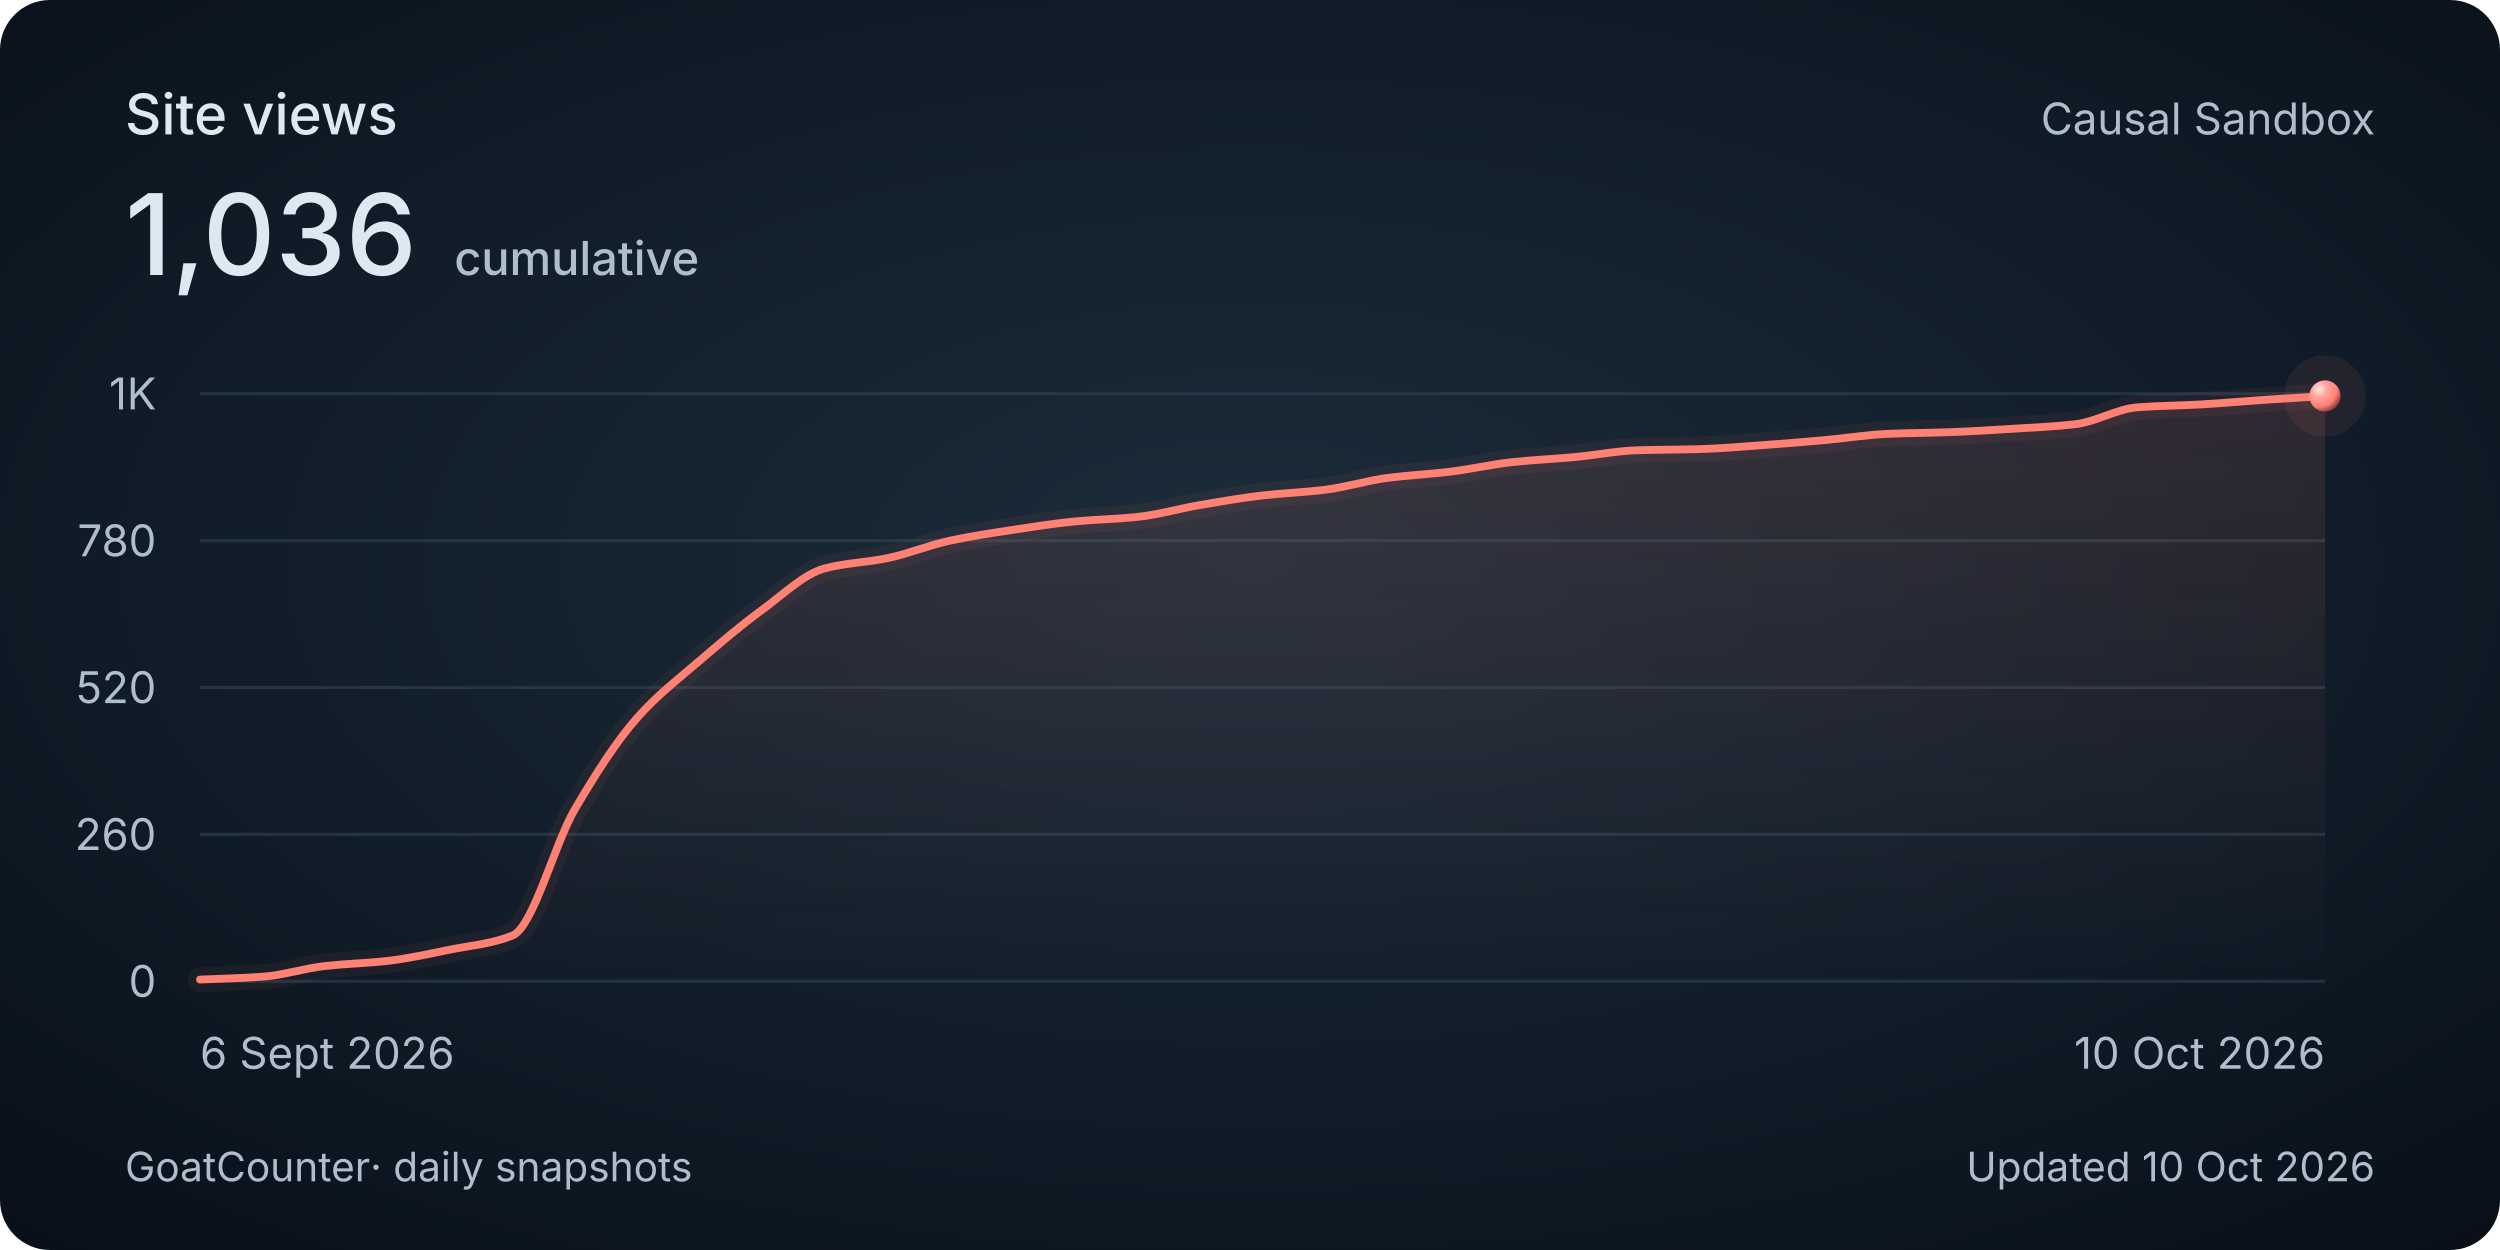
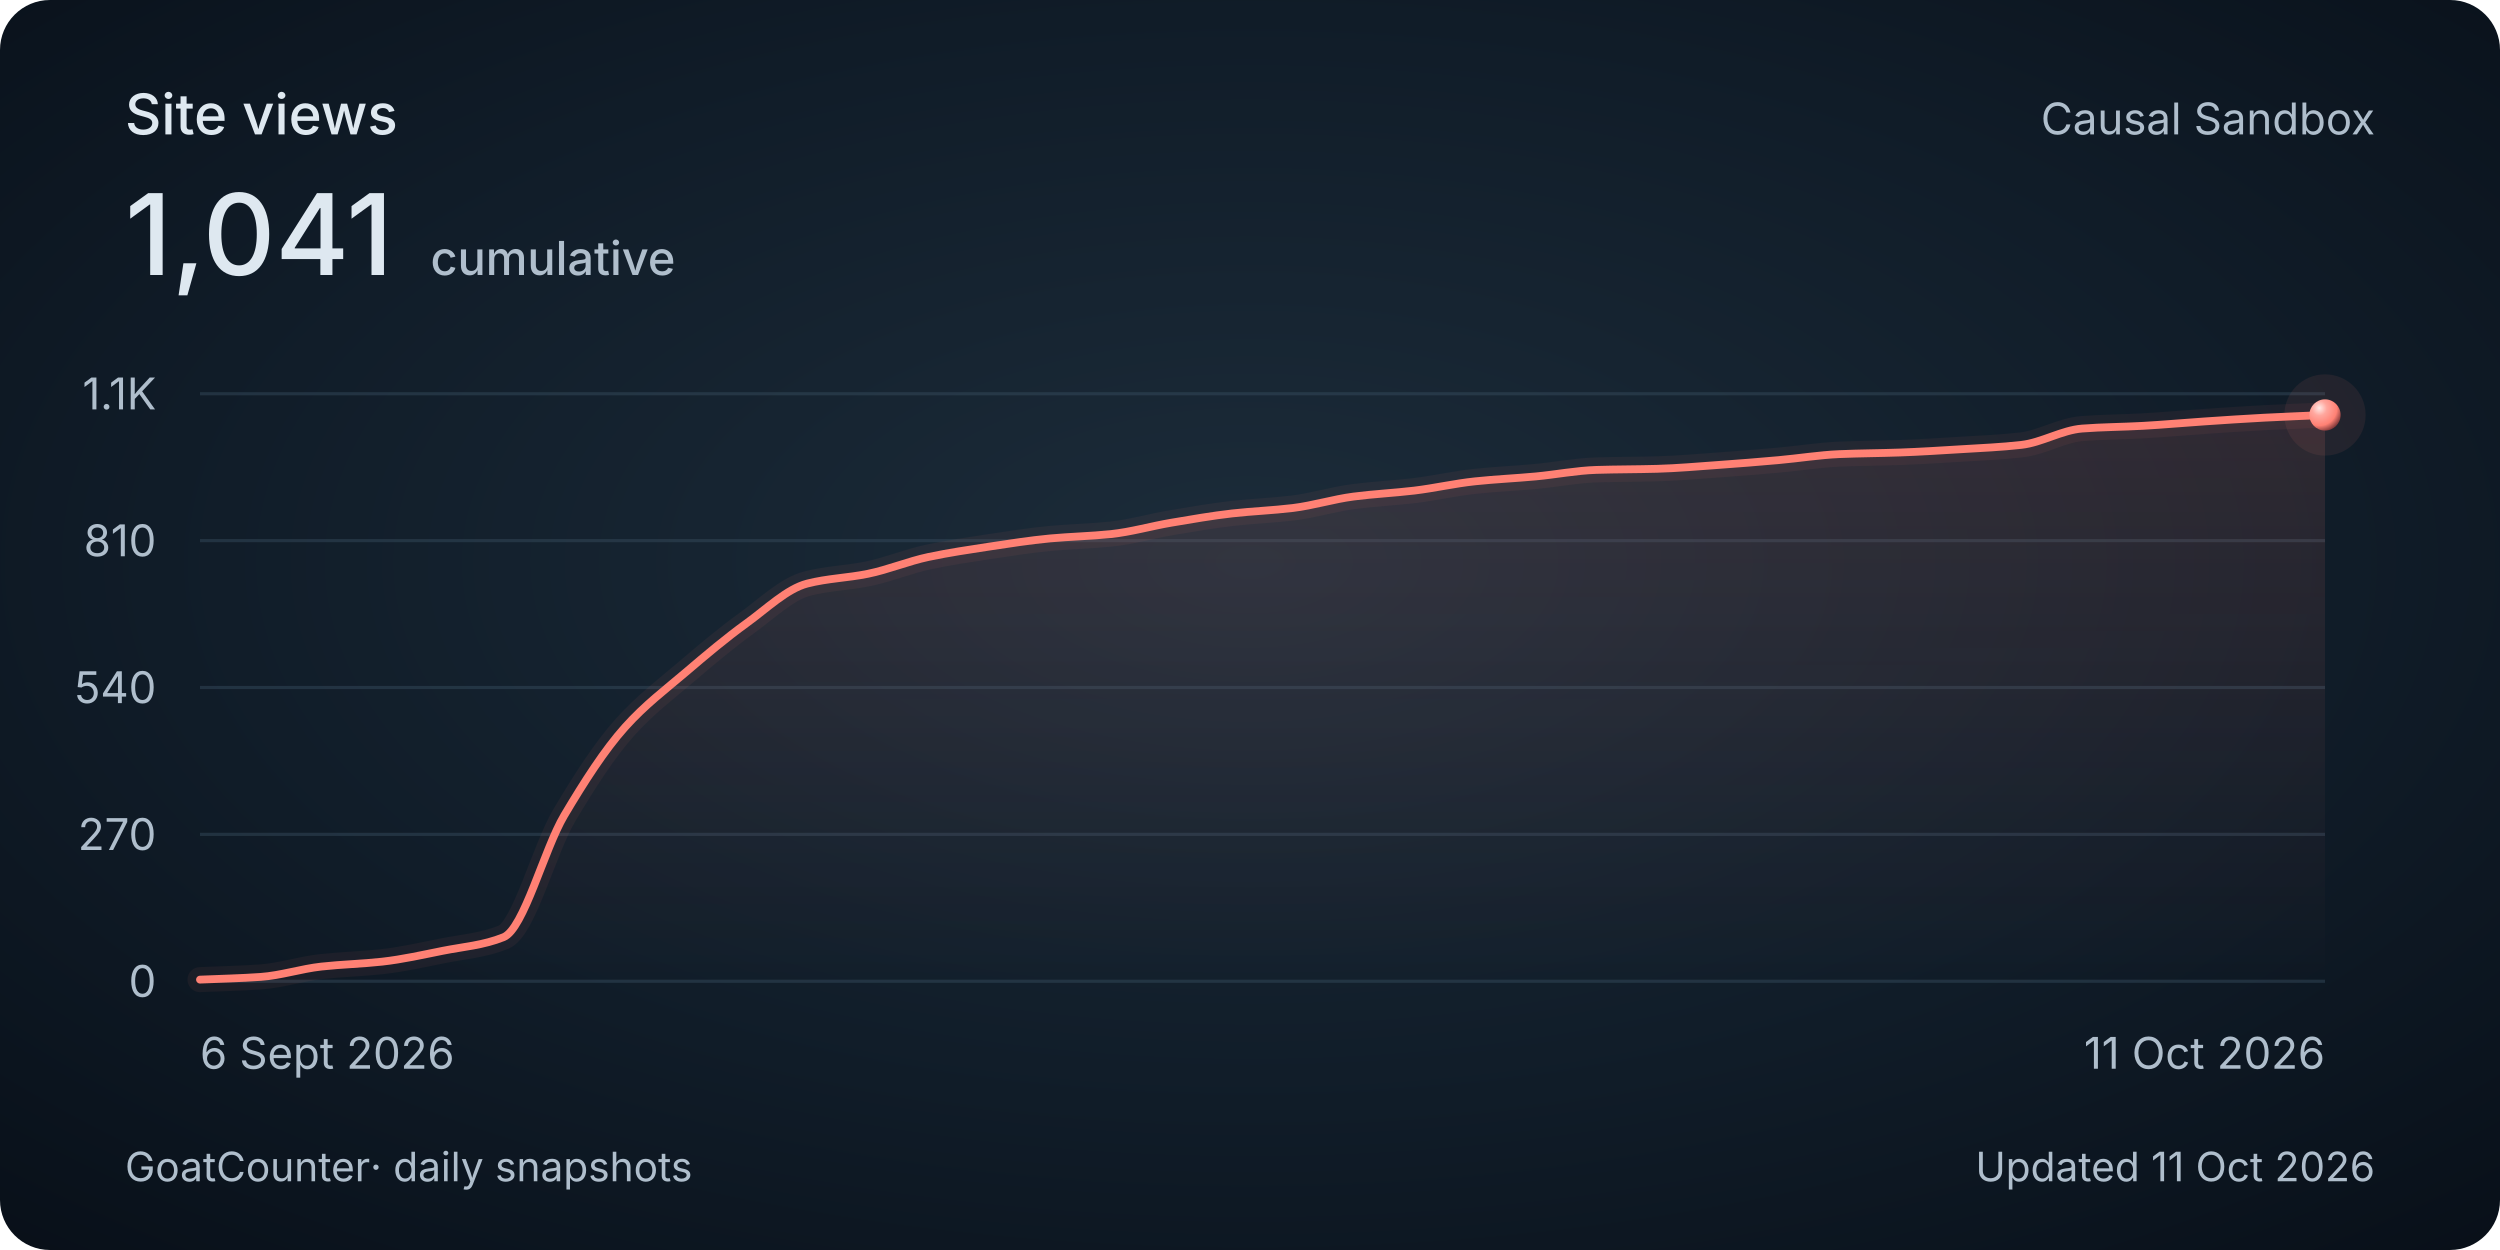
<svg xmlns="http://www.w3.org/2000/svg" width="800" height="400" viewBox="0 0 800 400" role="img" aria-labelledby="title description">
  <style>
    @media (max-width: 480px) {
      .secondary { display: none; }
      .heading { font-size: 30px; }
      .total { font-size: 48px; }
      .tick, .cumulative { font-size: 26px; }
      .date, .footer { font-size: 24px; }
    }
  </style>
  <defs>
    <radialGradient id="background" cx="50%" cy="45%" r="75%">
      <stop stop-color="#1c2c3a" />
      <stop offset=".58" stop-color="#101c28" />
      <stop offset="1" stop-color="#080f18" />
    </radialGradient>
    <linearGradient id="area" x1="0" y1="0" x2="0" y2="1">
      <stop stop-color="#ff8174" stop-opacity=".13" />
      <stop offset="1" stop-color="#ff8174" stop-opacity="0" />
    </linearGradient>
    <radialGradient id="pearl" cx="32%" cy="28%" r="80%">
      <stop stop-color="#ffeae7" />
      <stop offset=".3" stop-color="#ffa79e" />
      <stop offset=".7" stop-color="#ff8174" />
      <stop offset="1" stop-color="#702f32" />
    </radialGradient>
  </defs>
  <rect width="800" height="400" rx="16" fill="url(#background)" />
  <g font-family="Avenir Next, Avenir, -apple-system, BlinkMacSystemFont, Segoe UI, sans-serif" fill="#dee8f0">
    <text class="heading" x="40" y="43" font-size="18" font-weight="500">Site views</text>
-     <text class="total" x="40" y="88" font-size="36" font-weight="500">1,036<tspan class="cumulative" dx="12" font-size="15" fill="#afbecc">cumulative</tspan>
+     <text class="total" x="40" y="88" font-size="36" font-weight="500">1,041<tspan class="cumulative" dx="12" font-size="15" fill="#afbecc">cumulative</tspan>
    </text>
    <text class="secondary" x="760" y="43" text-anchor="end" font-size="14" fill="#afbecc">Causal Sandbox</text>
    <path d="M 64 314 H 744" stroke="#394e60" stroke-opacity=".45" />
    <text class="tick" x="50" y="319" text-anchor="end" font-size="14" fill="#afbecc">0</text>
    <path d="M 64 267 H 744" stroke="#394e60" stroke-opacity=".45" />
-     <text class="tick" x="50" y="272" text-anchor="end" font-size="14" fill="#afbecc">260</text>
+     <text class="tick" x="50" y="272" text-anchor="end" font-size="14" fill="#afbecc">270</text>
    <path d="M 64 220 H 744" stroke="#394e60" stroke-opacity=".45" />
-     <text class="tick" x="50" y="225" text-anchor="end" font-size="14" fill="#afbecc">520</text>
+     <text class="tick" x="50" y="225" text-anchor="end" font-size="14" fill="#afbecc">540</text>
    <path d="M 64 173 H 744" stroke="#394e60" stroke-opacity=".45" />
-     <text class="tick" x="50" y="178" text-anchor="end" font-size="14" fill="#afbecc">780</text>
+     <text class="tick" x="50" y="178" text-anchor="end" font-size="14" fill="#afbecc">810</text>
    <path d="M 64 126 H 744" stroke="#394e60" stroke-opacity=".45" />
-     <text class="tick" x="50" y="131" text-anchor="end" font-size="14" fill="#afbecc">1K</text>
-     <path d="M 64.00 313.46 C 70.67 313.16, 77.33 313.03, 84.00 312.55 C 90.67 312.08, 97.33 309.86, 104.00 309.12 C 110.67 308.38, 117.33 308.24, 124.00 307.49 C 130.67 306.74, 137.33 305.22, 144.00 303.88 C 150.67 302.54, 157.33 302.07, 164.00 299.36 C 170.67 296.65, 177.33 270.19, 184.00 258.87 C 190.67 247.54, 197.33 237.08, 204.00 229.58 C 210.67 222.08, 217.33 217.06, 224.00 211.32 C 230.67 205.59, 237.33 199.91, 244.00 195.05 C 250.67 190.20, 257.33 183.60, 264.00 181.86 C 270.67 180.12, 277.33 179.98, 284.00 178.60 C 290.67 177.23, 297.33 174.42, 304.00 173.00 C 310.67 171.58, 317.33 170.58, 324.00 169.57 C 330.67 168.56, 337.33 167.48, 344.00 166.85 C 350.67 166.23, 357.33 166.11, 364.00 165.41 C 370.67 164.71, 377.33 162.74, 384.00 161.61 C 390.67 160.48, 397.33 159.30, 404.00 158.54 C 410.67 157.78, 417.33 157.55, 424.00 156.73 C 430.67 155.91, 437.33 153.80, 444.00 152.93 C 450.67 152.06, 457.33 151.75, 464.00 150.95 C 470.67 150.14, 477.33 148.58, 484.00 147.87 C 490.67 147.16, 497.33 146.87, 504.00 146.25 C 510.67 145.63, 517.33 144.28, 524.00 144.08 C 530.67 143.87, 537.33 143.90, 544.00 143.72 C 550.67 143.53, 557.33 142.92, 564.00 142.45 C 570.67 141.98, 577.33 141.42, 584.00 140.82 C 590.67 140.23, 597.33 139.12, 604.00 138.83 C 610.67 138.55, 617.33 138.53, 624.00 138.29 C 630.67 138.05, 637.33 137.62, 644.00 137.21 C 650.67 136.79, 657.33 136.52, 664.00 135.76 C 670.67 135.00, 677.33 130.85, 684.00 130.34 C 690.67 129.82, 697.33 129.81, 704.00 129.43 C 710.67 129.06, 717.33 128.44, 724.00 127.99 C 730.67 127.54, 737.33 127.14, 744.00 126.72 L 744 314 L 64 314 Z" fill="url(#area)" />
-     <path d="M 64.00 313.46 C 70.67 313.16, 77.33 313.03, 84.00 312.55 C 90.67 312.08, 97.33 309.86, 104.00 309.12 C 110.67 308.38, 117.33 308.24, 124.00 307.49 C 130.67 306.74, 137.33 305.22, 144.00 303.88 C 150.67 302.54, 157.33 302.07, 164.00 299.36 C 170.67 296.65, 177.33 270.19, 184.00 258.87 C 190.67 247.54, 197.33 237.08, 204.00 229.58 C 210.67 222.08, 217.33 217.06, 224.00 211.32 C 230.67 205.59, 237.33 199.91, 244.00 195.05 C 250.67 190.20, 257.33 183.60, 264.00 181.86 C 270.67 180.12, 277.33 179.98, 284.00 178.60 C 290.67 177.23, 297.33 174.42, 304.00 173.00 C 310.67 171.58, 317.33 170.58, 324.00 169.57 C 330.67 168.56, 337.33 167.48, 344.00 166.85 C 350.67 166.23, 357.33 166.11, 364.00 165.41 C 370.67 164.71, 377.33 162.74, 384.00 161.61 C 390.67 160.48, 397.33 159.30, 404.00 158.54 C 410.67 157.78, 417.33 157.55, 424.00 156.73 C 430.67 155.91, 437.33 153.80, 444.00 152.93 C 450.67 152.06, 457.33 151.75, 464.00 150.95 C 470.67 150.14, 477.33 148.58, 484.00 147.87 C 490.67 147.16, 497.33 146.87, 504.00 146.25 C 510.67 145.63, 517.33 144.28, 524.00 144.08 C 530.67 143.87, 537.33 143.90, 544.00 143.72 C 550.67 143.53, 557.33 142.92, 564.00 142.45 C 570.67 141.98, 577.33 141.42, 584.00 140.82 C 590.67 140.23, 597.33 139.12, 604.00 138.83 C 610.67 138.55, 617.33 138.53, 624.00 138.29 C 630.67 138.05, 637.33 137.62, 644.00 137.21 C 650.67 136.79, 657.33 136.52, 664.00 135.76 C 670.67 135.00, 677.33 130.85, 684.00 130.34 C 690.67 129.82, 697.33 129.81, 704.00 129.43 C 710.67 129.06, 717.33 128.44, 724.00 127.99 C 730.67 127.54, 737.33 127.14, 744.00 126.72" fill="none" stroke="#ff8174" stroke-width="8" stroke-opacity=".06" stroke-linecap="round" />
-     <path d="M 64.00 313.46 C 70.67 313.16, 77.33 313.03, 84.00 312.55 C 90.67 312.08, 97.33 309.86, 104.00 309.12 C 110.67 308.38, 117.33 308.24, 124.00 307.49 C 130.67 306.74, 137.33 305.22, 144.00 303.88 C 150.67 302.54, 157.33 302.07, 164.00 299.36 C 170.67 296.65, 177.33 270.19, 184.00 258.87 C 190.67 247.54, 197.33 237.08, 204.00 229.58 C 210.67 222.08, 217.33 217.06, 224.00 211.32 C 230.67 205.59, 237.33 199.91, 244.00 195.05 C 250.67 190.20, 257.33 183.60, 264.00 181.86 C 270.67 180.12, 277.33 179.98, 284.00 178.60 C 290.67 177.23, 297.33 174.42, 304.00 173.00 C 310.67 171.58, 317.33 170.58, 324.00 169.57 C 330.67 168.56, 337.33 167.48, 344.00 166.85 C 350.67 166.23, 357.33 166.11, 364.00 165.41 C 370.67 164.71, 377.33 162.74, 384.00 161.61 C 390.67 160.48, 397.33 159.30, 404.00 158.54 C 410.67 157.78, 417.33 157.55, 424.00 156.73 C 430.67 155.91, 437.33 153.80, 444.00 152.93 C 450.67 152.06, 457.33 151.75, 464.00 150.95 C 470.67 150.14, 477.33 148.58, 484.00 147.87 C 490.67 147.16, 497.33 146.87, 504.00 146.25 C 510.67 145.63, 517.33 144.28, 524.00 144.08 C 530.67 143.87, 537.33 143.90, 544.00 143.72 C 550.67 143.53, 557.33 142.92, 564.00 142.45 C 570.67 141.98, 577.33 141.42, 584.00 140.82 C 590.67 140.23, 597.33 139.12, 604.00 138.83 C 610.67 138.55, 617.33 138.53, 624.00 138.29 C 630.67 138.05, 637.33 137.62, 644.00 137.21 C 650.67 136.79, 657.33 136.52, 664.00 135.76 C 670.67 135.00, 677.33 130.85, 684.00 130.34 C 690.67 129.82, 697.33 129.81, 704.00 129.43 C 710.67 129.06, 717.33 128.44, 724.00 127.99 C 730.67 127.54, 737.33 127.14, 744.00 126.72" fill="none" stroke="#ff8174" stroke-width="2.5" stroke-linecap="round" />
-     <circle cx="744.00" cy="126.72" r="13" fill="#ff8174" fill-opacity=".08" />
-     <circle cx="744.00" cy="126.72" r="5" fill="url(#pearl)" />
+     <text class="tick" x="50" y="131" text-anchor="end" font-size="14" fill="#afbecc">1.1K</text>
+     <path d="M 64.00 313.48 C 70.48 313.19, 76.95 313.07, 83.43 312.61 C 89.90 312.15, 96.38 310.01, 102.86 309.30 C 109.33 308.59, 115.81 308.45, 122.29 307.73 C 128.76 307.01, 135.24 305.54, 141.71 304.25 C 148.19 302.96, 154.67 302.51, 161.14 299.90 C 167.62 297.29, 174.10 271.82, 180.57 260.91 C 187.05 250.00, 193.52 239.93, 200.00 232.71 C 206.48 225.49, 212.95 220.65, 219.43 215.13 C 225.90 209.60, 232.38 204.14, 238.86 199.46 C 245.33 194.78, 251.81 188.43, 258.29 186.75 C 264.76 185.08, 271.24 184.94, 277.71 183.62 C 284.19 182.30, 290.67 179.59, 297.14 178.22 C 303.62 176.86, 310.10 175.89, 316.57 174.91 C 323.05 173.94, 329.52 172.91, 336.00 172.30 C 342.48 171.70, 348.95 171.58, 355.43 170.91 C 361.90 170.24, 368.38 168.35, 374.86 167.26 C 381.33 166.17, 387.81 165.03, 394.29 164.30 C 400.76 163.57, 407.24 163.34, 413.71 162.56 C 420.19 161.77, 426.67 159.74, 433.14 158.90 C 439.62 158.06, 446.10 157.76, 452.57 156.99 C 459.05 156.21, 465.52 154.71, 472.00 154.03 C 478.48 153.34, 484.95 153.06, 491.43 152.46 C 497.90 151.86, 504.38 150.57, 510.86 150.37 C 517.33 150.17, 523.81 150.20, 530.29 150.02 C 536.76 149.84, 543.24 149.26, 549.71 148.80 C 556.19 148.35, 562.67 147.81, 569.14 147.24 C 575.62 146.66, 582.10 145.60, 588.57 145.32 C 595.05 145.05, 601.52 145.03, 608.00 144.80 C 614.48 144.57, 620.95 144.15, 627.43 143.76 C 633.90 143.36, 640.38 143.10, 646.86 142.36 C 653.33 141.63, 659.81 137.64, 666.29 137.14 C 672.76 136.64, 679.24 136.63, 685.71 136.27 C 692.19 135.91, 698.67 135.31, 705.14 134.88 C 711.62 134.44, 718.10 134.00, 724.57 133.66 C 731.05 133.32, 737.52 133.08, 744.00 132.79 L 744 314 L 64 314 Z" fill="url(#area)" />
+     <path d="M 64.00 313.48 C 70.48 313.19, 76.95 313.07, 83.43 312.61 C 89.90 312.15, 96.38 310.01, 102.86 309.30 C 109.33 308.59, 115.81 308.45, 122.29 307.73 C 128.76 307.01, 135.24 305.54, 141.71 304.25 C 148.19 302.96, 154.67 302.51, 161.14 299.90 C 167.62 297.29, 174.10 271.82, 180.57 260.91 C 187.05 250.00, 193.52 239.93, 200.00 232.71 C 206.48 225.49, 212.95 220.65, 219.43 215.13 C 225.90 209.60, 232.38 204.14, 238.86 199.46 C 245.33 194.78, 251.81 188.43, 258.29 186.75 C 264.76 185.08, 271.24 184.94, 277.71 183.62 C 284.19 182.30, 290.67 179.59, 297.14 178.22 C 303.62 176.86, 310.10 175.89, 316.57 174.91 C 323.05 173.94, 329.52 172.91, 336.00 172.30 C 342.48 171.70, 348.95 171.58, 355.43 170.91 C 361.90 170.24, 368.38 168.35, 374.86 167.26 C 381.33 166.17, 387.81 165.03, 394.29 164.30 C 400.76 163.57, 407.24 163.34, 413.71 162.56 C 420.19 161.77, 426.67 159.74, 433.14 158.90 C 439.62 158.06, 446.10 157.76, 452.57 156.99 C 459.05 156.21, 465.52 154.71, 472.00 154.03 C 478.48 153.34, 484.95 153.06, 491.43 152.46 C 497.90 151.86, 504.38 150.57, 510.86 150.37 C 517.33 150.17, 523.81 150.20, 530.29 150.02 C 536.76 149.84, 543.24 149.26, 549.71 148.80 C 556.19 148.35, 562.67 147.81, 569.14 147.24 C 575.62 146.66, 582.10 145.60, 588.57 145.32 C 595.05 145.05, 601.52 145.03, 608.00 144.80 C 614.48 144.57, 620.95 144.15, 627.43 143.76 C 633.90 143.36, 640.38 143.10, 646.86 142.36 C 653.33 141.63, 659.81 137.64, 666.29 137.14 C 672.76 136.64, 679.24 136.63, 685.71 136.27 C 692.19 135.91, 698.67 135.31, 705.14 134.88 C 711.62 134.44, 718.10 134.00, 724.57 133.66 C 731.05 133.32, 737.52 133.08, 744.00 132.79" fill="none" stroke="#ff8174" stroke-width="8" stroke-opacity=".06" stroke-linecap="round" />
+     <path d="M 64.00 313.48 C 70.48 313.19, 76.95 313.07, 83.43 312.61 C 89.90 312.15, 96.38 310.01, 102.86 309.30 C 109.33 308.59, 115.81 308.45, 122.29 307.73 C 128.76 307.01, 135.24 305.54, 141.71 304.25 C 148.19 302.96, 154.67 302.51, 161.14 299.90 C 167.62 297.29, 174.10 271.82, 180.57 260.91 C 187.05 250.00, 193.52 239.93, 200.00 232.71 C 206.48 225.49, 212.95 220.65, 219.43 215.13 C 225.90 209.60, 232.38 204.14, 238.86 199.46 C 245.33 194.78, 251.81 188.43, 258.29 186.75 C 264.76 185.08, 271.24 184.94, 277.71 183.62 C 284.19 182.30, 290.67 179.59, 297.14 178.22 C 303.62 176.86, 310.10 175.89, 316.57 174.91 C 323.05 173.94, 329.52 172.91, 336.00 172.30 C 342.48 171.70, 348.95 171.58, 355.43 170.91 C 361.90 170.24, 368.38 168.35, 374.86 167.26 C 381.33 166.17, 387.81 165.03, 394.29 164.30 C 400.76 163.57, 407.24 163.34, 413.71 162.56 C 420.19 161.77, 426.67 159.74, 433.14 158.90 C 439.62 158.06, 446.10 157.76, 452.57 156.99 C 459.05 156.21, 465.52 154.71, 472.00 154.03 C 478.48 153.34, 484.95 153.06, 491.43 152.46 C 497.90 151.86, 504.38 150.57, 510.86 150.37 C 517.33 150.17, 523.81 150.20, 530.29 150.02 C 536.76 149.84, 543.24 149.26, 549.71 148.80 C 556.19 148.35, 562.67 147.81, 569.14 147.24 C 575.62 146.66, 582.10 145.60, 588.57 145.32 C 595.05 145.05, 601.52 145.03, 608.00 144.80 C 614.48 144.57, 620.95 144.15, 627.43 143.76 C 633.90 143.36, 640.38 143.10, 646.86 142.36 C 653.33 141.63, 659.81 137.64, 666.29 137.14 C 672.76 136.64, 679.24 136.63, 685.71 136.27 C 692.19 135.91, 698.67 135.31, 705.14 134.88 C 711.62 134.44, 718.10 134.00, 724.57 133.66 C 731.05 133.32, 737.52 133.08, 744.00 132.79" fill="none" stroke="#ff8174" stroke-width="2.5" stroke-linecap="round" />
+     <circle cx="744.00" cy="132.79" r="13" fill="#ff8174" fill-opacity=".08" />
+     <circle cx="744.00" cy="132.79" r="5" fill="url(#pearl)" />
    <text class="date" x="64" y="342" font-size="14" fill="#afbecc">6 Sept 2026</text>
-     <text class="date" x="744" y="342" text-anchor="end" font-size="14" fill="#afbecc">10 Oct 2026</text>
+     <text class="date" x="744" y="342" text-anchor="end" font-size="14" fill="#afbecc">11 Oct 2026</text>
    <text class="footer" x="40" y="378" font-size="13" fill="#afbecc">GoatCounter<tspan class="secondary"> · daily snapshots</tspan>
    </text>
-     <text class="footer" x="760" y="378" text-anchor="end" font-size="13" fill="#afbecc">Updated 10 Oct 2026</text>
+     <text class="footer" x="760" y="378" text-anchor="end" font-size="13" fill="#afbecc">Updated 11 Oct 2026</text>
  </g>
</svg>
